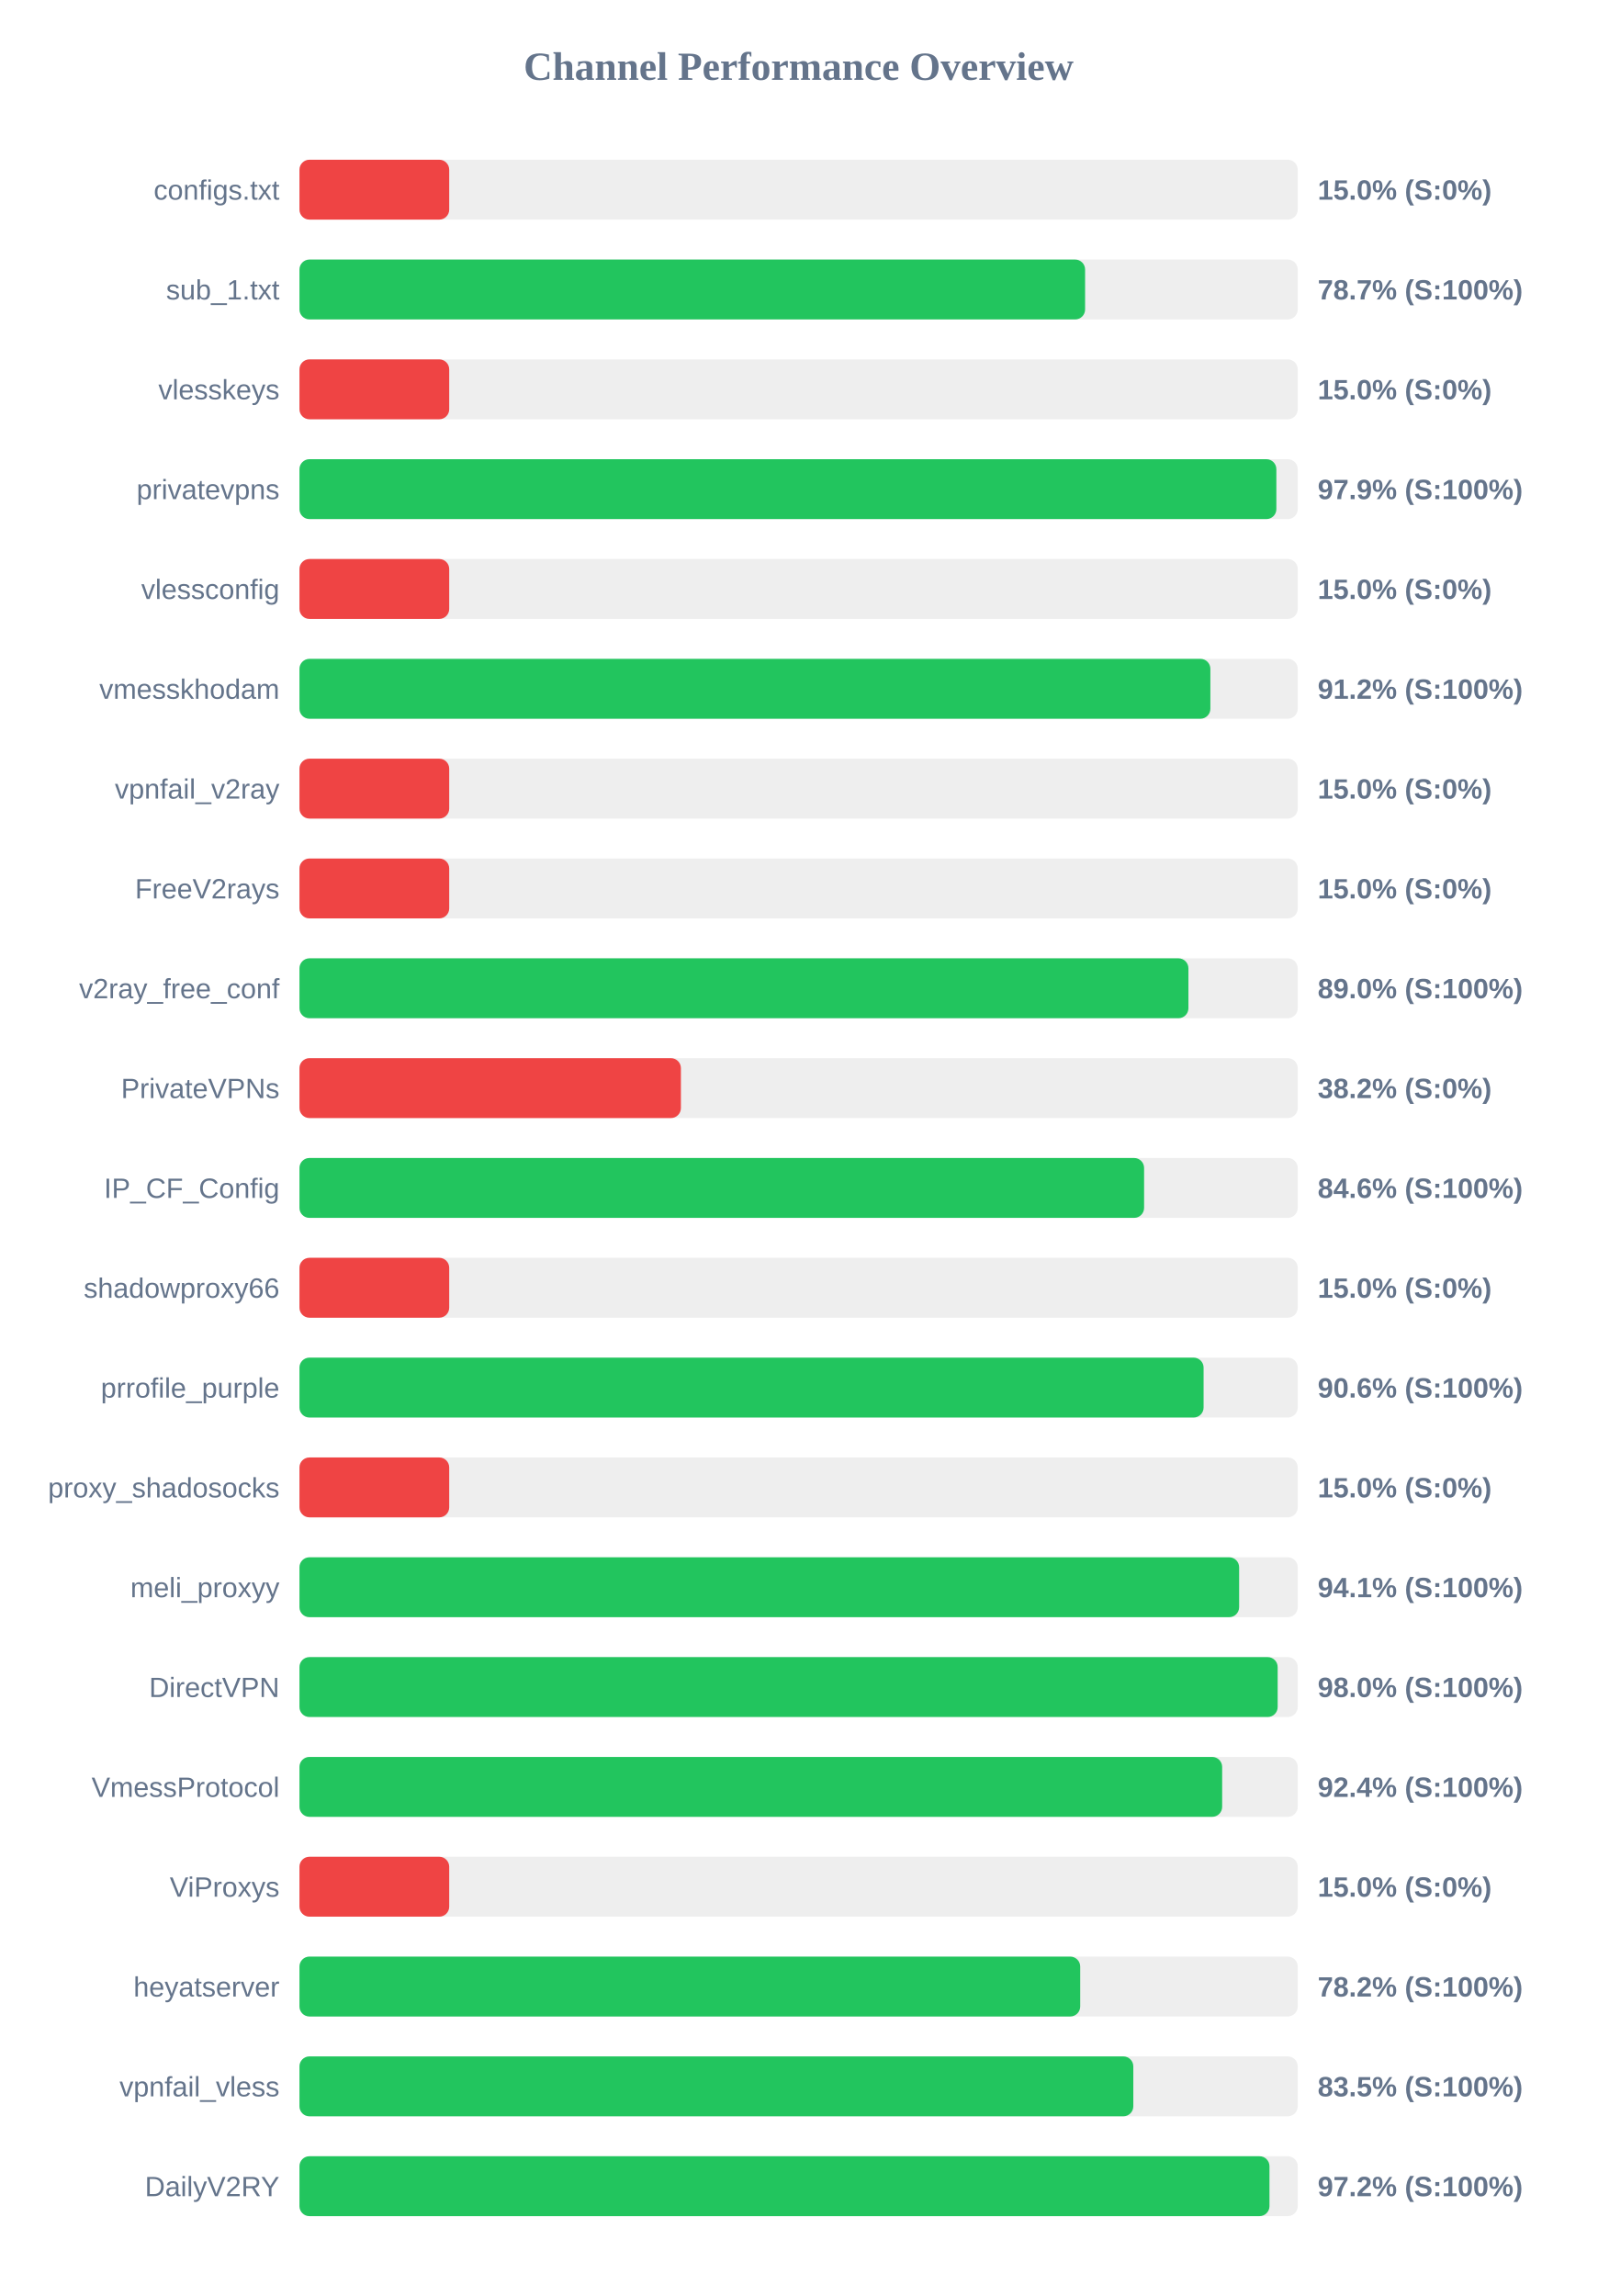
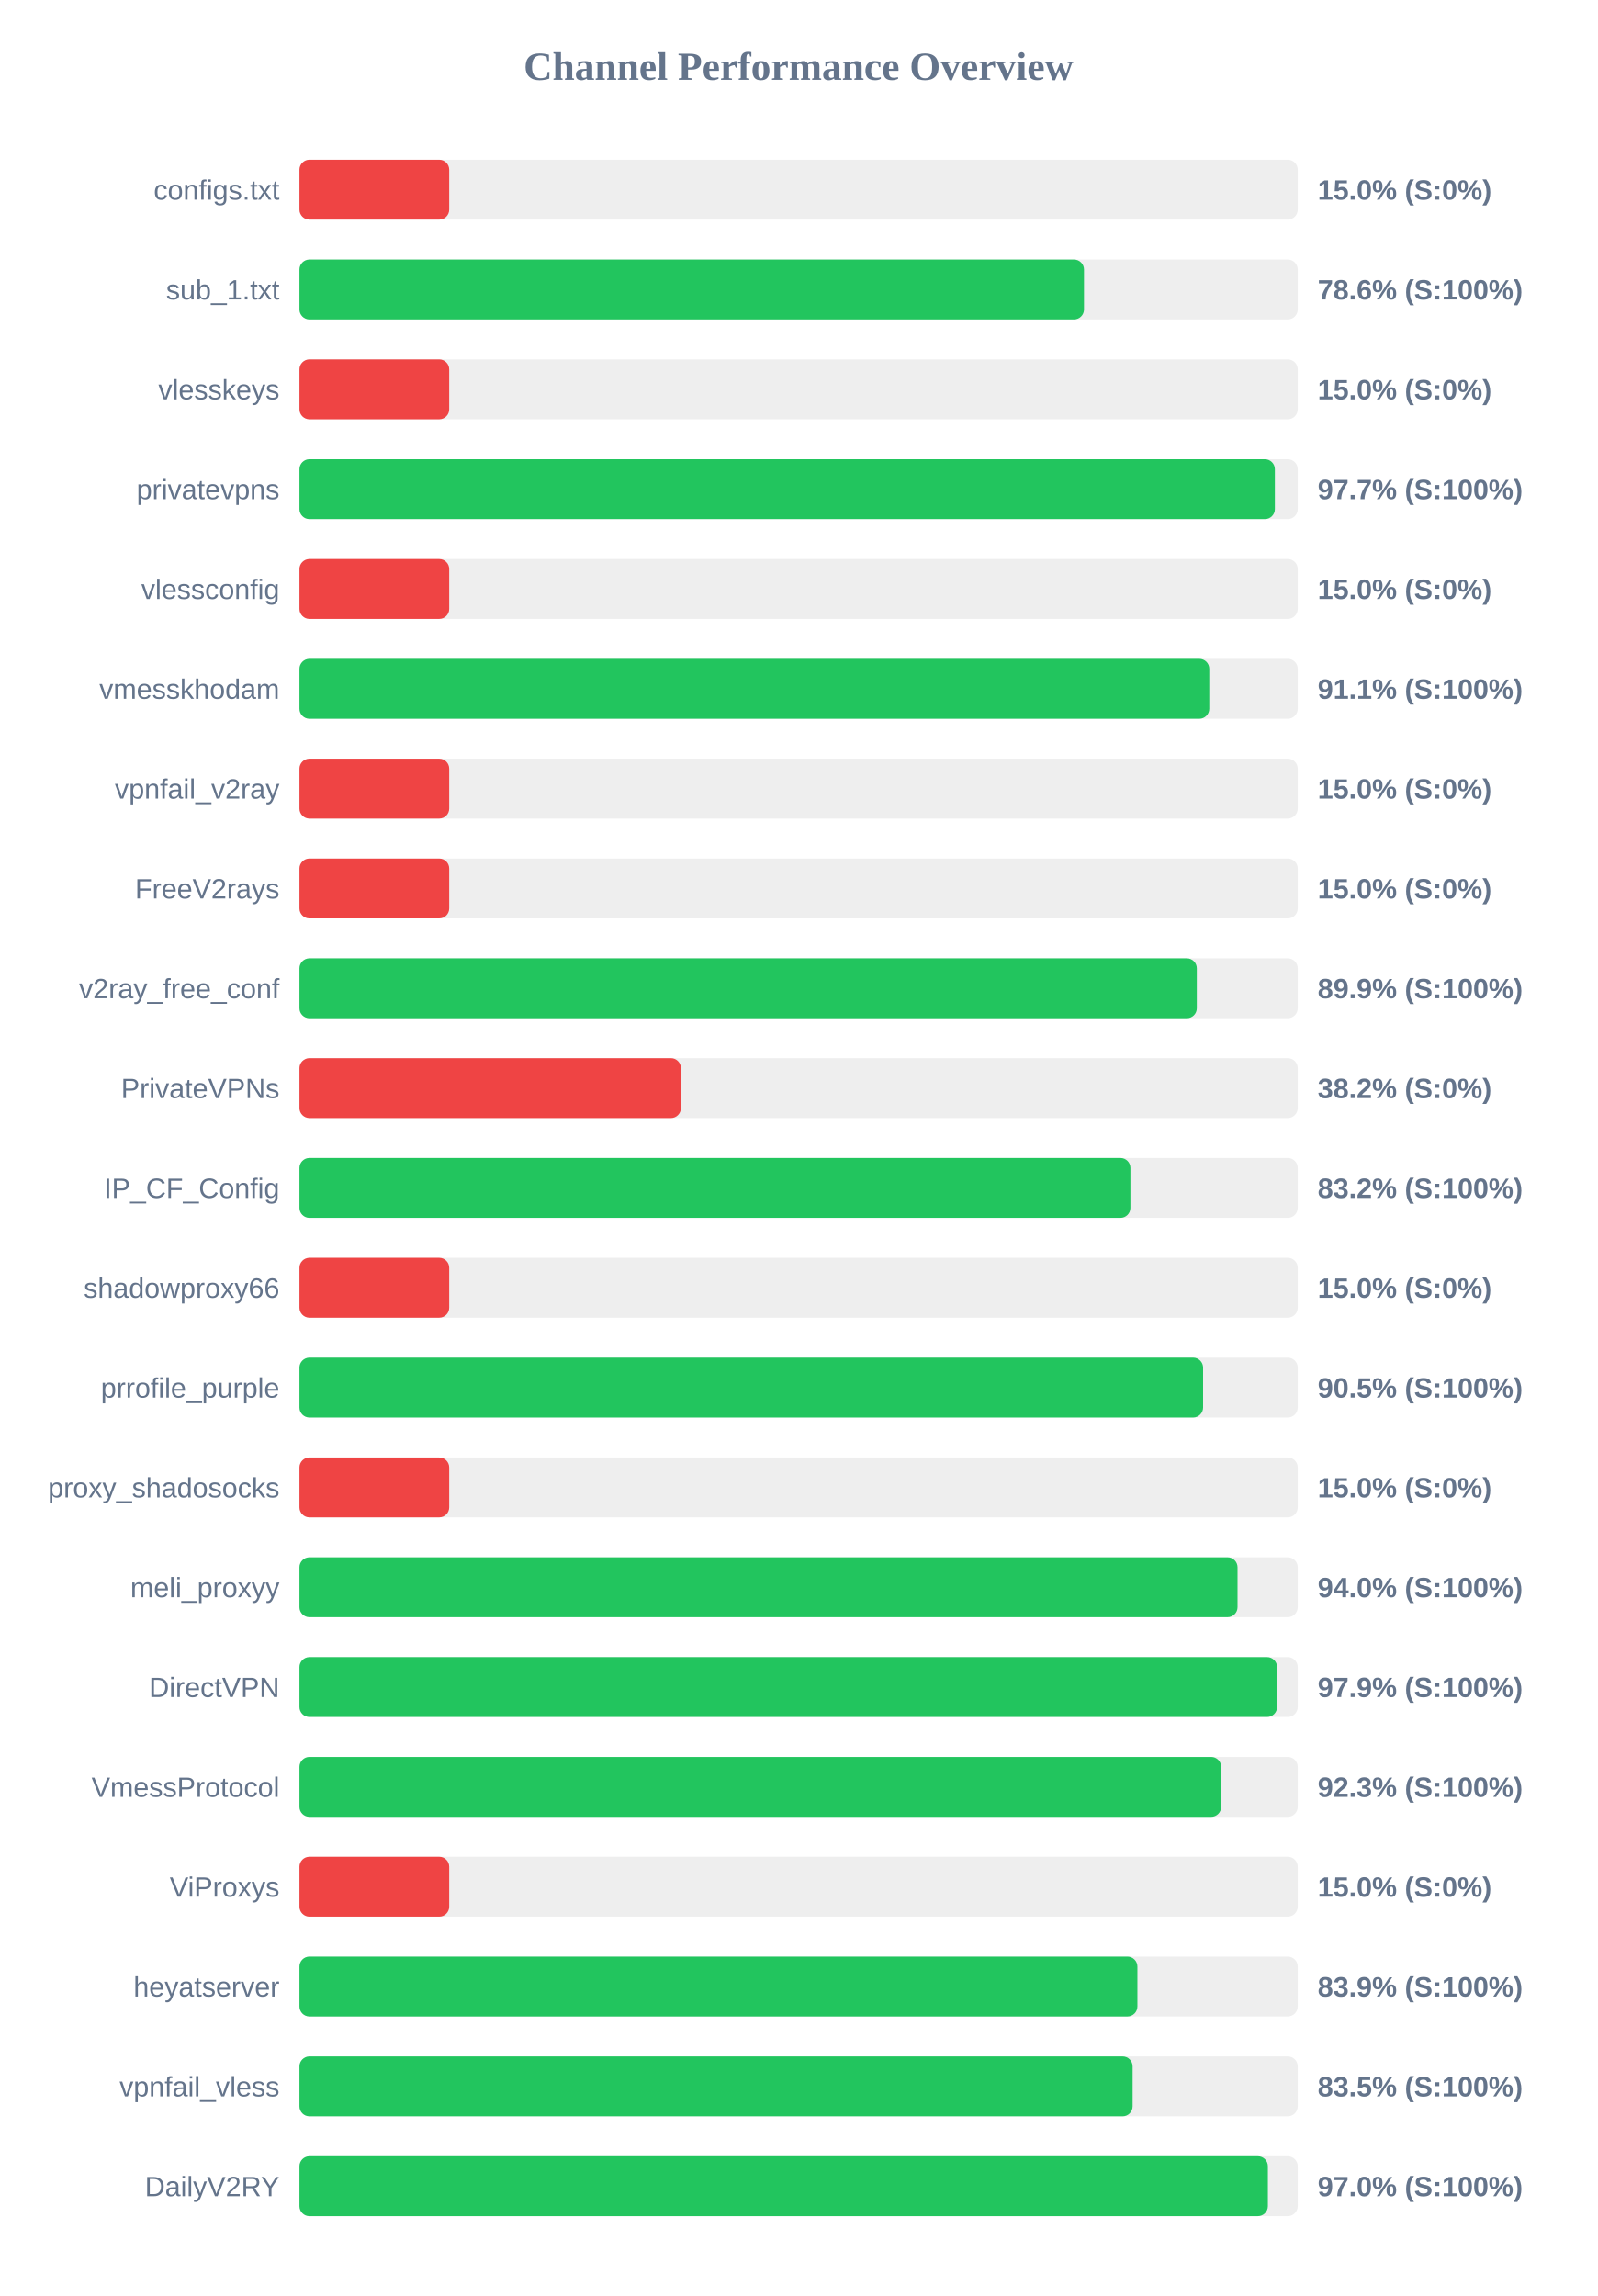
<svg xmlns="http://www.w3.org/2000/svg" width="800" height="1150" version="1.1">
  <style>
        .row { font: 14px Arial; fill: #64748b; }
        .score { font: bold 14px Arial; fill: #64748b; }
    </style>
  <text x="400" y="40" text-anchor="middle" font-size="20px" font-weight="bold" fill="#64748b">Channel Performance Overview</text>
  <rect x="150" y="80" width="500" height="30" fill="#eee" rx="5" />
  <rect x="150" y="80" width="75.0" height="30" fill="#ef4444" rx="5" />
  <text x="140" y="100" text-anchor="end" class="row">configs.txt</text>
  <text x="660" y="100" text-anchor="start" class="score">15.0% (S:0%)</text>
  <rect x="150" y="130" width="500" height="30" fill="#eee" rx="5" />
-   <rect x="150" y="130" width="393.5" height="30" fill="#22c55e" rx="5" />
+   <rect x="150" y="130" width="392.95" height="30" fill="#22c55e" rx="5" />
  <text x="140" y="150" text-anchor="end" class="row">sub_1.txt</text>
-   <text x="660" y="150" text-anchor="start" class="score">78.7% (S:100%)</text>
+   <text x="660" y="150" text-anchor="start" class="score">78.6% (S:100%)</text>
  <rect x="150" y="180" width="500" height="30" fill="#eee" rx="5" />
  <rect x="150" y="180" width="75.0" height="30" fill="#ef4444" rx="5" />
  <text x="140" y="200" text-anchor="end" class="row">vlesskeys</text>
  <text x="660" y="200" text-anchor="start" class="score">15.0% (S:0%)</text>
  <rect x="150" y="230" width="500" height="30" fill="#eee" rx="5" />
-   <rect x="150" y="230" width="489.3" height="30" fill="#22c55e" rx="5" />
+   <rect x="150" y="230" width="488.55" height="30" fill="#22c55e" rx="5" />
  <text x="140" y="250" text-anchor="end" class="row">privatevpns</text>
-   <text x="660" y="250" text-anchor="start" class="score">97.9% (S:100%)</text>
+   <text x="660" y="250" text-anchor="start" class="score">97.7% (S:100%)</text>
  <rect x="150" y="280" width="500" height="30" fill="#eee" rx="5" />
  <rect x="150" y="280" width="75.0" height="30" fill="#ef4444" rx="5" />
  <text x="140" y="300" text-anchor="end" class="row">vlessconfig</text>
  <text x="660" y="300" text-anchor="start" class="score">15.0% (S:0%)</text>
  <rect x="150" y="330" width="500" height="30" fill="#eee" rx="5" />
-   <rect x="150" y="330" width="456.25" height="30" fill="#22c55e" rx="5" />
+   <rect x="150" y="330" width="455.7" height="30" fill="#22c55e" rx="5" />
  <text x="140" y="350" text-anchor="end" class="row">vmesskhodam</text>
-   <text x="660" y="350" text-anchor="start" class="score">91.2% (S:100%)</text>
+   <text x="660" y="350" text-anchor="start" class="score">91.1% (S:100%)</text>
  <rect x="150" y="380" width="500" height="30" fill="#eee" rx="5" />
  <rect x="150" y="380" width="75.0" height="30" fill="#ef4444" rx="5" />
  <text x="140" y="400" text-anchor="end" class="row">vpnfail_v2ray</text>
  <text x="660" y="400" text-anchor="start" class="score">15.0% (S:0%)</text>
  <rect x="150" y="430" width="500" height="30" fill="#eee" rx="5" />
  <rect x="150" y="430" width="75.0" height="30" fill="#ef4444" rx="5" />
  <text x="140" y="450" text-anchor="end" class="row">FreeV2rays</text>
  <text x="660" y="450" text-anchor="start" class="score">15.0% (S:0%)</text>
  <rect x="150" y="480" width="500" height="30" fill="#eee" rx="5" />
-   <rect x="150" y="480" width="445.25" height="30" fill="#22c55e" rx="5" />
+   <rect x="150" y="480" width="449.45" height="30" fill="#22c55e" rx="5" />
  <text x="140" y="500" text-anchor="end" class="row">v2ray_free_conf</text>
-   <text x="660" y="500" text-anchor="start" class="score">89.0% (S:100%)</text>
+   <text x="660" y="500" text-anchor="start" class="score">89.9% (S:100%)</text>
  <rect x="150" y="530" width="500" height="30" fill="#eee" rx="5" />
  <rect x="150" y="530" width="191.05" height="30" fill="#ef4444" rx="5" />
  <text x="140" y="550" text-anchor="end" class="row">PrivateVPNs</text>
  <text x="660" y="550" text-anchor="start" class="score">38.2% (S:0%)</text>
  <rect x="150" y="580" width="500" height="30" fill="#eee" rx="5" />
-   <rect x="150" y="580" width="423.05" height="30" fill="#22c55e" rx="5" />
+   <rect x="150" y="580" width="416.2" height="30" fill="#22c55e" rx="5" />
  <text x="140" y="600" text-anchor="end" class="row">IP_CF_Config</text>
-   <text x="660" y="600" text-anchor="start" class="score">84.6% (S:100%)</text>
+   <text x="660" y="600" text-anchor="start" class="score">83.2% (S:100%)</text>
  <rect x="150" y="630" width="500" height="30" fill="#eee" rx="5" />
  <rect x="150" y="630" width="75.0" height="30" fill="#ef4444" rx="5" />
  <text x="140" y="650" text-anchor="end" class="row">shadowproxy66</text>
  <text x="660" y="650" text-anchor="start" class="score">15.0% (S:0%)</text>
  <rect x="150" y="680" width="500" height="30" fill="#eee" rx="5" />
-   <rect x="150" y="680" width="452.85" height="30" fill="#22c55e" rx="5" />
+   <rect x="150" y="680" width="452.6" height="30" fill="#22c55e" rx="5" />
  <text x="140" y="700" text-anchor="end" class="row">prrofile_purple</text>
-   <text x="660" y="700" text-anchor="start" class="score">90.6% (S:100%)</text>
+   <text x="660" y="700" text-anchor="start" class="score">90.5% (S:100%)</text>
  <rect x="150" y="730" width="500" height="30" fill="#eee" rx="5" />
  <rect x="150" y="730" width="75.0" height="30" fill="#ef4444" rx="5" />
  <text x="140" y="750" text-anchor="end" class="row">proxy_shadosocks</text>
  <text x="660" y="750" text-anchor="start" class="score">15.0% (S:0%)</text>
  <rect x="150" y="780" width="500" height="30" fill="#eee" rx="5" />
-   <rect x="150" y="780" width="470.65" height="30" fill="#22c55e" rx="5" />
+   <rect x="150" y="780" width="469.85" height="30" fill="#22c55e" rx="5" />
  <text x="140" y="800" text-anchor="end" class="row">meli_proxyy</text>
-   <text x="660" y="800" text-anchor="start" class="score">94.1% (S:100%)</text>
+   <text x="660" y="800" text-anchor="start" class="score">94.0% (S:100%)</text>
  <rect x="150" y="830" width="500" height="30" fill="#eee" rx="5" />
-   <rect x="150" y="830" width="489.95" height="30" fill="#22c55e" rx="5" />
+   <rect x="150" y="830" width="489.65" height="30" fill="#22c55e" rx="5" />
  <text x="140" y="850" text-anchor="end" class="row">DirectVPN</text>
-   <text x="660" y="850" text-anchor="start" class="score">98.0% (S:100%)</text>
+   <text x="660" y="850" text-anchor="start" class="score">97.9% (S:100%)</text>
  <rect x="150" y="880" width="500" height="30" fill="#eee" rx="5" />
-   <rect x="150" y="880" width="462.15" height="30" fill="#22c55e" rx="5" />
+   <rect x="150" y="880" width="461.65" height="30" fill="#22c55e" rx="5" />
  <text x="140" y="900" text-anchor="end" class="row">VmessProtocol</text>
-   <text x="660" y="900" text-anchor="start" class="score">92.4% (S:100%)</text>
+   <text x="660" y="900" text-anchor="start" class="score">92.3% (S:100%)</text>
  <rect x="150" y="930" width="500" height="30" fill="#eee" rx="5" />
  <rect x="150" y="930" width="75.0" height="30" fill="#ef4444" rx="5" />
  <text x="140" y="950" text-anchor="end" class="row">ViProxys</text>
  <text x="660" y="950" text-anchor="start" class="score">15.0% (S:0%)</text>
  <rect x="150" y="980" width="500" height="30" fill="#eee" rx="5" />
-   <rect x="150" y="980" width="391.05" height="30" fill="#22c55e" rx="5" />
+   <rect x="150" y="980" width="419.7" height="30" fill="#22c55e" rx="5" />
  <text x="140" y="1000" text-anchor="end" class="row">heyatserver</text>
-   <text x="660" y="1000" text-anchor="start" class="score">78.2% (S:100%)</text>
+   <text x="660" y="1000" text-anchor="start" class="score">83.9% (S:100%)</text>
  <rect x="150" y="1030" width="500" height="30" fill="#eee" rx="5" />
-   <rect x="150" y="1030" width="417.65" height="30" fill="#22c55e" rx="5" />
+   <rect x="150" y="1030" width="417.3" height="30" fill="#22c55e" rx="5" />
  <text x="140" y="1050" text-anchor="end" class="row">vpnfail_vless</text>
  <text x="660" y="1050" text-anchor="start" class="score">83.5% (S:100%)</text>
  <rect x="150" y="1080" width="500" height="30" fill="#eee" rx="5" />
-   <rect x="150" y="1080" width="485.85" height="30" fill="#22c55e" rx="5" />
+   <rect x="150" y="1080" width="485.05" height="30" fill="#22c55e" rx="5" />
  <text x="140" y="1100" text-anchor="end" class="row">DailyV2RY</text>
-   <text x="660" y="1100" text-anchor="start" class="score">97.2% (S:100%)</text>
+   <text x="660" y="1100" text-anchor="start" class="score">97.0% (S:100%)</text>
</svg>
